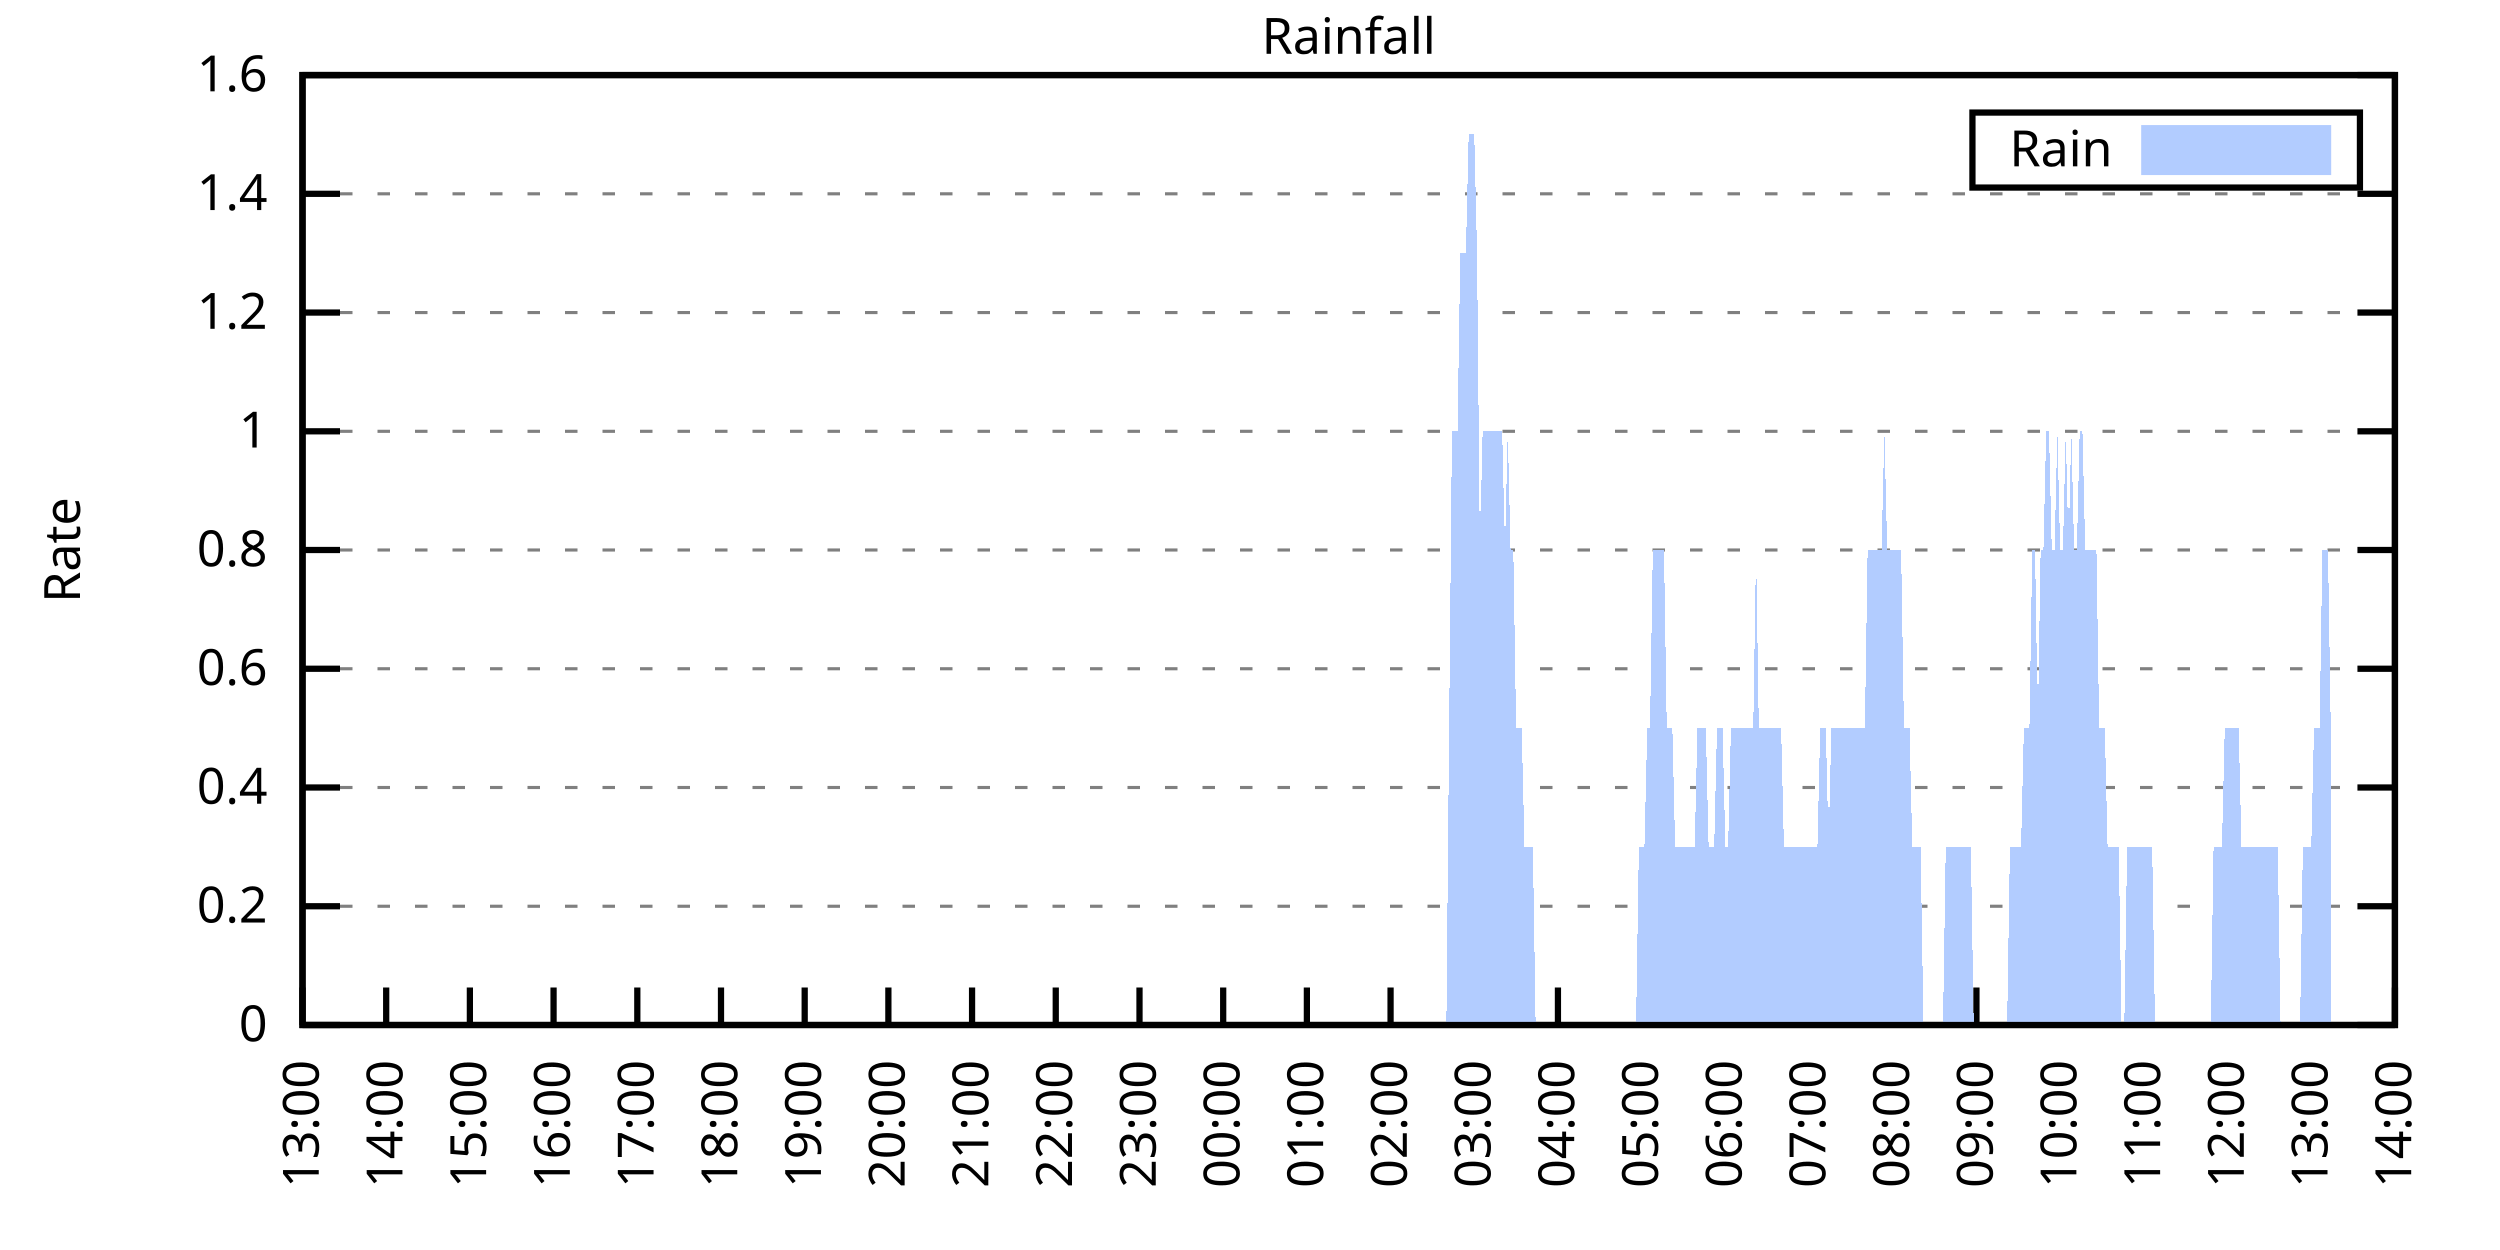
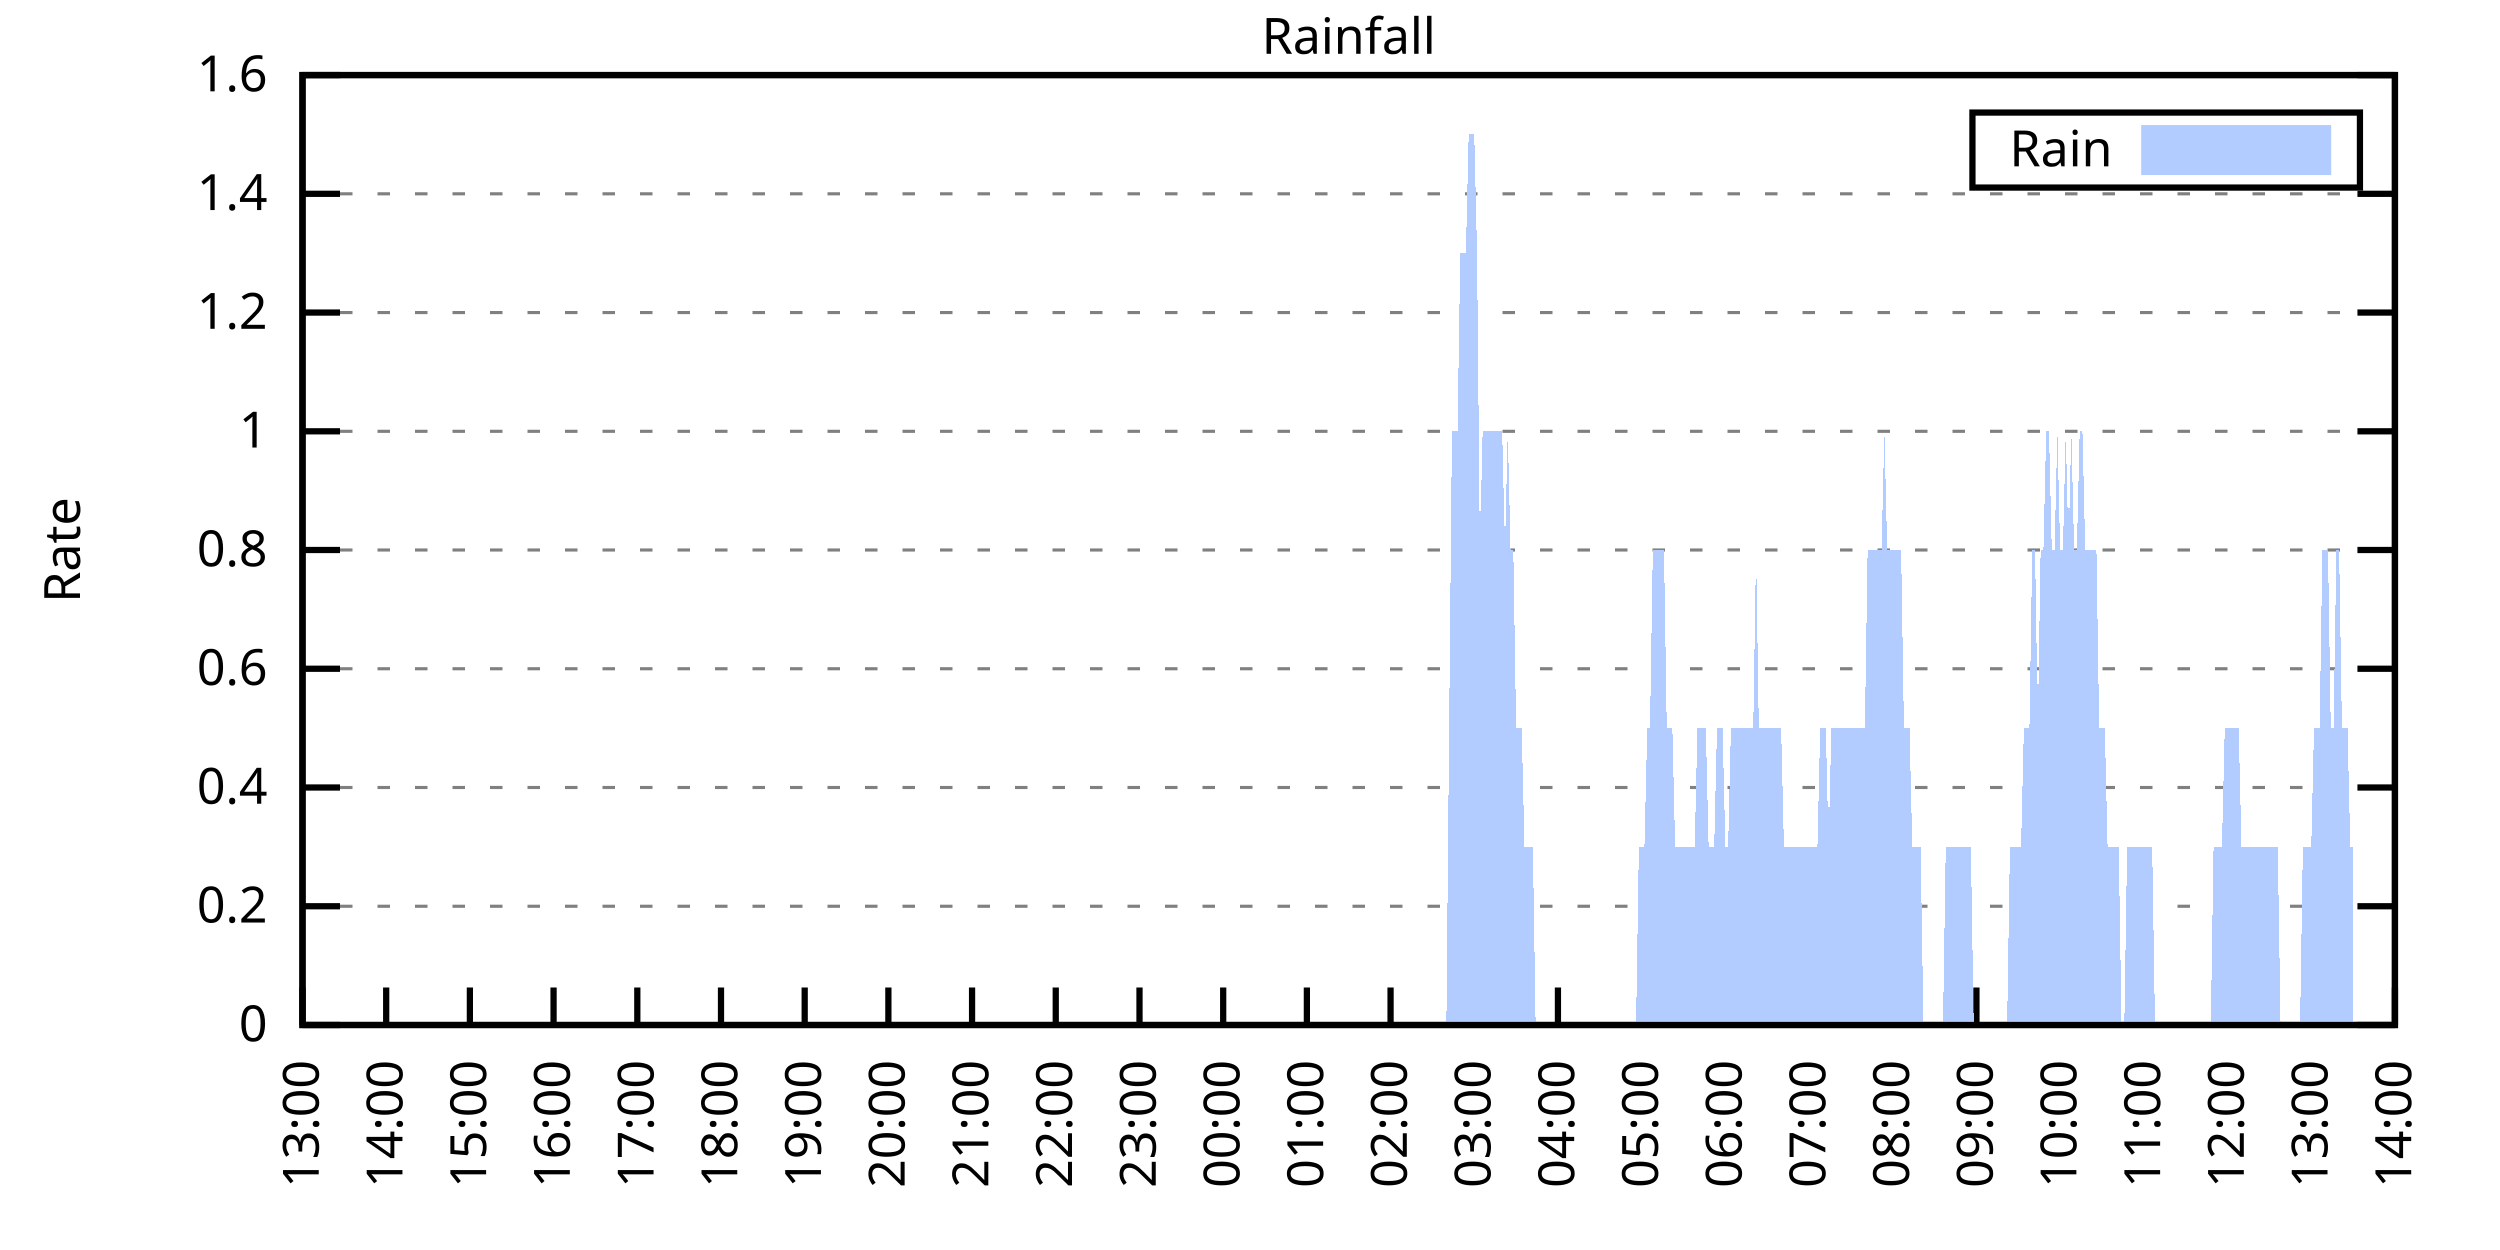
<svg xmlns="http://www.w3.org/2000/svg" xmlns:xlink="http://www.w3.org/1999/xlink" width="400" height="200" viewBox="0 0 400 200">
  <g id="gnuplot_canvas">
    <rect x="0" y="0" width="400" height="200" fill="none" />
    <defs>
      <circle id="gpDot" r="0.5" stroke-width="0.5" stroke="currentColor" />
      <path id="gpPt0" stroke-width="0.333" stroke="currentColor" d="M-1,0 h2 M0,-1 v2" />
      <path id="gpPt1" stroke-width="0.333" stroke="currentColor" d="M-1,-1 L1,1 M1,-1 L-1,1" />
      <path id="gpPt2" stroke-width="0.333" stroke="currentColor" d="M-1,0 L1,0 M0,-1 L0,1 M-1,-1 L1,1 M-1,1 L1,-1" />
      <rect id="gpPt3" stroke-width="0.333" stroke="currentColor" x="-1" y="-1" width="2" height="2" />
      <rect id="gpPt4" stroke-width="0.333" stroke="currentColor" fill="currentColor" x="-1" y="-1" width="2" height="2" />
      <circle id="gpPt5" stroke-width="0.333" stroke="currentColor" cx="0" cy="0" r="1" />
      <use xlink:href="#gpPt5" id="gpPt6" fill="currentColor" stroke="none" />
      <path id="gpPt7" stroke-width="0.333" stroke="currentColor" d="M0,-1.33 L-1.33,0.67 L1.33,0.67 z" />
      <use xlink:href="#gpPt7" id="gpPt8" fill="currentColor" stroke="none" />
      <use xlink:href="#gpPt7" id="gpPt9" stroke="currentColor" transform="rotate(180)" />
      <use xlink:href="#gpPt9" id="gpPt10" fill="currentColor" stroke="none" />
      <use xlink:href="#gpPt3" id="gpPt11" stroke="currentColor" transform="rotate(45)" />
      <use xlink:href="#gpPt11" id="gpPt12" fill="currentColor" stroke="none" />
      <path id="gpPt13" stroke-width="0.333" stroke="currentColor" d="M0,1.330 L1.265,0.411 L0.782,-1.067 L-0.782,-1.076 L-1.265,0.411 z" />
      <use xlink:href="#gpPt13" id="gpPt14" fill="currentColor" stroke="none" />
      <filter id="textbox" filterUnits="objectBoundingBox" x="0" y="0" height="1" width="1">
        <feFlood flood-color="white" flood-opacity="1" result="bgnd" />
        <feComposite in="SourceGraphic" in2="bgnd" operator="atop" />
      </filter>
      <filter id="greybox" filterUnits="objectBoundingBox" x="0" y="0" height="1" width="1">
        <feFlood flood-color="lightgrey" flood-opacity="1" result="grey" />
        <feComposite in="SourceGraphic" in2="grey" operator="atop" />
      </filter>
    </defs>
    <g fill="none" color="white" stroke="currentColor" stroke-width="1.00" stroke-linecap="butt" stroke-linejoin="miter">
</g>
    <g fill="none" color="black" stroke="currentColor" stroke-width="1.00" stroke-linecap="butt" stroke-linejoin="miter">
      <g stroke="none" shape-rendering="crispEdges">
        <polygon fill="rgb(255, 255, 255)" points="48.40,164.00 383.18,164.00 383.18,12.02 48.40,12.02 " />
      </g>
    </g>
    <g fill="none" color="black" stroke="currentColor" stroke-width="1.00" stroke-linecap="butt" stroke-linejoin="miter">
</g>
    <g fill="none" color="black" stroke="black" stroke-width="0.50" stroke-linecap="butt" stroke-linejoin="miter">
</g>
    <g fill="none" color="gray" stroke="currentColor" stroke-width="0.50" stroke-linecap="butt" stroke-linejoin="miter">
      <path stroke="gray" stroke-dasharray="2,4" class="gridline" d="M48.40,164.00 L383.19,164.00  " />
    </g>
    <g fill="none" color="gray" stroke="gray" stroke-width="1.00" stroke-linecap="butt" stroke-linejoin="miter">
</g>
    <g fill="none" color="black" stroke="currentColor" stroke-width="1.00" stroke-linecap="butt" stroke-linejoin="miter">
      <path stroke="black" d="M48.40,164.00 L54.40,164.00 M383.19,164.00 L377.19,164.00  " />
      <g transform="translate(42.80,166.60)" stroke="none" fill="black" font-family="Sans" font-size="8.00" text-anchor="end">
        <text>
          <tspan font-family="Sans"> 0</tspan>
        </text>
      </g>
    </g>
    <g fill="none" color="black" stroke="currentColor" stroke-width="1.00" stroke-linecap="butt" stroke-linejoin="miter">
</g>
    <g fill="none" color="black" stroke="black" stroke-width="0.50" stroke-linecap="butt" stroke-linejoin="miter">
</g>
    <g fill="none" color="gray" stroke="currentColor" stroke-width="0.50" stroke-linecap="butt" stroke-linejoin="miter">
      <path stroke="gray" stroke-dasharray="2,4" class="gridline" d="M48.40,145.00 L383.19,145.00  " />
    </g>
    <g fill="none" color="gray" stroke="gray" stroke-width="1.00" stroke-linecap="butt" stroke-linejoin="miter">
</g>
    <g fill="none" color="black" stroke="currentColor" stroke-width="1.00" stroke-linecap="butt" stroke-linejoin="miter">
      <path stroke="black" d="M48.40,145.00 L54.40,145.00 M383.19,145.00 L377.19,145.00  " />
      <g transform="translate(42.80,147.60)" stroke="none" fill="black" font-family="Sans" font-size="8.00" text-anchor="end">
        <text>
          <tspan font-family="Sans"> 0.2</tspan>
        </text>
      </g>
    </g>
    <g fill="none" color="black" stroke="currentColor" stroke-width="1.00" stroke-linecap="butt" stroke-linejoin="miter">
</g>
    <g fill="none" color="black" stroke="black" stroke-width="0.50" stroke-linecap="butt" stroke-linejoin="miter">
</g>
    <g fill="none" color="gray" stroke="currentColor" stroke-width="0.50" stroke-linecap="butt" stroke-linejoin="miter">
      <path stroke="gray" stroke-dasharray="2,4" class="gridline" d="M48.40,126.00 L383.19,126.00  " />
    </g>
    <g fill="none" color="gray" stroke="gray" stroke-width="1.00" stroke-linecap="butt" stroke-linejoin="miter">
</g>
    <g fill="none" color="black" stroke="currentColor" stroke-width="1.00" stroke-linecap="butt" stroke-linejoin="miter">
      <path stroke="black" d="M48.40,126.00 L54.40,126.00 M383.19,126.00 L377.19,126.00  " />
      <g transform="translate(42.80,128.60)" stroke="none" fill="black" font-family="Sans" font-size="8.00" text-anchor="end">
        <text>
          <tspan font-family="Sans"> 0.4</tspan>
        </text>
      </g>
    </g>
    <g fill="none" color="black" stroke="currentColor" stroke-width="1.00" stroke-linecap="butt" stroke-linejoin="miter">
</g>
    <g fill="none" color="black" stroke="black" stroke-width="0.50" stroke-linecap="butt" stroke-linejoin="miter">
</g>
    <g fill="none" color="gray" stroke="currentColor" stroke-width="0.50" stroke-linecap="butt" stroke-linejoin="miter">
      <path stroke="gray" stroke-dasharray="2,4" class="gridline" d="M48.40,107.00 L383.19,107.00  " />
    </g>
    <g fill="none" color="gray" stroke="gray" stroke-width="1.00" stroke-linecap="butt" stroke-linejoin="miter">
</g>
    <g fill="none" color="black" stroke="currentColor" stroke-width="1.00" stroke-linecap="butt" stroke-linejoin="miter">
      <path stroke="black" d="M48.40,107.00 L54.40,107.00 M383.19,107.00 L377.19,107.00  " />
      <g transform="translate(42.80,109.60)" stroke="none" fill="black" font-family="Sans" font-size="8.00" text-anchor="end">
        <text>
          <tspan font-family="Sans"> 0.6</tspan>
        </text>
      </g>
    </g>
    <g fill="none" color="black" stroke="currentColor" stroke-width="1.00" stroke-linecap="butt" stroke-linejoin="miter">
</g>
    <g fill="none" color="black" stroke="black" stroke-width="0.50" stroke-linecap="butt" stroke-linejoin="miter">
</g>
    <g fill="none" color="gray" stroke="currentColor" stroke-width="0.50" stroke-linecap="butt" stroke-linejoin="miter">
      <path stroke="gray" stroke-dasharray="2,4" class="gridline" d="M48.40,88.00 L383.19,88.00  " />
    </g>
    <g fill="none" color="gray" stroke="gray" stroke-width="1.00" stroke-linecap="butt" stroke-linejoin="miter">
</g>
    <g fill="none" color="black" stroke="currentColor" stroke-width="1.00" stroke-linecap="butt" stroke-linejoin="miter">
      <path stroke="black" d="M48.40,88.00 L54.40,88.00 M383.19,88.00 L377.19,88.00  " />
      <g transform="translate(42.80,90.60)" stroke="none" fill="black" font-family="Sans" font-size="8.00" text-anchor="end">
        <text>
          <tspan font-family="Sans"> 0.8</tspan>
        </text>
      </g>
    </g>
    <g fill="none" color="black" stroke="currentColor" stroke-width="1.00" stroke-linecap="butt" stroke-linejoin="miter">
</g>
    <g fill="none" color="black" stroke="black" stroke-width="0.50" stroke-linecap="butt" stroke-linejoin="miter">
</g>
    <g fill="none" color="gray" stroke="currentColor" stroke-width="0.50" stroke-linecap="butt" stroke-linejoin="miter">
      <path stroke="gray" stroke-dasharray="2,4" class="gridline" d="M48.40,69.01 L383.19,69.01  " />
    </g>
    <g fill="none" color="gray" stroke="gray" stroke-width="1.00" stroke-linecap="butt" stroke-linejoin="miter">
</g>
    <g fill="none" color="black" stroke="currentColor" stroke-width="1.00" stroke-linecap="butt" stroke-linejoin="miter">
      <path stroke="black" d="M48.40,69.01 L54.40,69.01 M383.19,69.01 L377.19,69.01  " />
      <g transform="translate(42.80,71.61)" stroke="none" fill="black" font-family="Sans" font-size="8.00" text-anchor="end">
        <text>
          <tspan font-family="Sans"> 1</tspan>
        </text>
      </g>
    </g>
    <g fill="none" color="black" stroke="currentColor" stroke-width="1.00" stroke-linecap="butt" stroke-linejoin="miter">
</g>
    <g fill="none" color="black" stroke="black" stroke-width="0.50" stroke-linecap="butt" stroke-linejoin="miter">
</g>
    <g fill="none" color="gray" stroke="currentColor" stroke-width="0.50" stroke-linecap="butt" stroke-linejoin="miter">
      <path stroke="gray" stroke-dasharray="2,4" class="gridline" d="M48.40,50.01 L383.19,50.01  " />
    </g>
    <g fill="none" color="gray" stroke="gray" stroke-width="1.00" stroke-linecap="butt" stroke-linejoin="miter">
</g>
    <g fill="none" color="black" stroke="currentColor" stroke-width="1.00" stroke-linecap="butt" stroke-linejoin="miter">
      <path stroke="black" d="M48.40,50.01 L54.40,50.01 M383.19,50.01 L377.19,50.01  " />
      <g transform="translate(42.80,52.61)" stroke="none" fill="black" font-family="Sans" font-size="8.00" text-anchor="end">
        <text>
          <tspan font-family="Sans"> 1.2</tspan>
        </text>
      </g>
    </g>
    <g fill="none" color="black" stroke="currentColor" stroke-width="1.00" stroke-linecap="butt" stroke-linejoin="miter">
</g>
    <g fill="none" color="black" stroke="black" stroke-width="0.50" stroke-linecap="butt" stroke-linejoin="miter">
</g>
    <g fill="none" color="gray" stroke="currentColor" stroke-width="0.50" stroke-linecap="butt" stroke-linejoin="miter">
      <path stroke="gray" stroke-dasharray="2,4" class="gridline" d="M48.40,31.01 L383.19,31.01  " />
    </g>
    <g fill="none" color="gray" stroke="gray" stroke-width="1.00" stroke-linecap="butt" stroke-linejoin="miter">
</g>
    <g fill="none" color="black" stroke="currentColor" stroke-width="1.00" stroke-linecap="butt" stroke-linejoin="miter">
      <path stroke="black" d="M48.40,31.01 L54.40,31.01 M383.19,31.01 L377.19,31.01  " />
      <g transform="translate(42.80,33.61)" stroke="none" fill="black" font-family="Sans" font-size="8.00" text-anchor="end">
        <text>
          <tspan font-family="Sans"> 1.4</tspan>
        </text>
      </g>
    </g>
    <g fill="none" color="black" stroke="currentColor" stroke-width="1.00" stroke-linecap="butt" stroke-linejoin="miter">
</g>
    <g fill="none" color="black" stroke="black" stroke-width="0.50" stroke-linecap="butt" stroke-linejoin="miter">
</g>
    <g fill="none" color="gray" stroke="currentColor" stroke-width="0.50" stroke-linecap="butt" stroke-linejoin="miter">
      <path stroke="gray" stroke-dasharray="2,4" class="gridline" d="M48.40,12.01 L383.19,12.01  " />
    </g>
    <g fill="none" color="gray" stroke="gray" stroke-width="1.00" stroke-linecap="butt" stroke-linejoin="miter">
</g>
    <g fill="none" color="black" stroke="currentColor" stroke-width="1.00" stroke-linecap="butt" stroke-linejoin="miter">
      <path stroke="black" d="M48.40,12.01 L54.40,12.01 M383.19,12.01 L377.19,12.01  " />
      <g transform="translate(42.80,14.61)" stroke="none" fill="black" font-family="Sans" font-size="8.00" text-anchor="end">
        <text>
          <tspan font-family="Sans"> 1.6</tspan>
        </text>
      </g>
    </g>
    <g fill="none" color="black" stroke="currentColor" stroke-width="1.00" stroke-linecap="butt" stroke-linejoin="miter">
      <path stroke="black" d="M48.40,164.00 L48.40,158.00  " />
      <g transform="translate(51.00,169.60) rotate(270.00)" stroke="none" fill="black" font-family="Sans" font-size="8.00" text-anchor="end">
        <text>
          <tspan font-family="Sans">13:00</tspan>
        </text>
      </g>
    </g>
    <g fill="none" color="black" stroke="currentColor" stroke-width="1.00" stroke-linecap="butt" stroke-linejoin="miter">
      <path stroke="black" d="M61.79,164.00 L61.79,158.00  " />
      <g transform="translate(64.39,169.60) rotate(270.00)" stroke="none" fill="black" font-family="Sans" font-size="8.00" text-anchor="end">
        <text>
          <tspan font-family="Sans">14:00</tspan>
        </text>
      </g>
    </g>
    <g fill="none" color="black" stroke="currentColor" stroke-width="1.00" stroke-linecap="butt" stroke-linejoin="miter">
      <path stroke="black" d="M75.18,164.00 L75.18,158.00  " />
      <g transform="translate(77.78,169.60) rotate(270.00)" stroke="none" fill="black" font-family="Sans" font-size="8.00" text-anchor="end">
        <text>
          <tspan font-family="Sans">15:00</tspan>
        </text>
      </g>
    </g>
    <g fill="none" color="black" stroke="currentColor" stroke-width="1.00" stroke-linecap="butt" stroke-linejoin="miter">
      <path stroke="black" d="M88.57,164.00 L88.57,158.00  " />
      <g transform="translate(91.17,169.60) rotate(270.00)" stroke="none" fill="black" font-family="Sans" font-size="8.00" text-anchor="end">
        <text>
          <tspan font-family="Sans">16:00</tspan>
        </text>
      </g>
    </g>
    <g fill="none" color="black" stroke="currentColor" stroke-width="1.00" stroke-linecap="butt" stroke-linejoin="miter">
      <path stroke="black" d="M101.97,164.00 L101.97,158.00  " />
      <g transform="translate(104.57,169.60) rotate(270.00)" stroke="none" fill="black" font-family="Sans" font-size="8.00" text-anchor="end">
        <text>
          <tspan font-family="Sans">17:00</tspan>
        </text>
      </g>
    </g>
    <g fill="none" color="black" stroke="currentColor" stroke-width="1.00" stroke-linecap="butt" stroke-linejoin="miter">
      <path stroke="black" d="M115.36,164.00 L115.36,158.00  " />
      <g transform="translate(117.96,169.60) rotate(270.00)" stroke="none" fill="black" font-family="Sans" font-size="8.00" text-anchor="end">
        <text>
          <tspan font-family="Sans">18:00</tspan>
        </text>
      </g>
    </g>
    <g fill="none" color="black" stroke="currentColor" stroke-width="1.00" stroke-linecap="butt" stroke-linejoin="miter">
      <path stroke="black" d="M128.75,164.00 L128.75,158.00  " />
      <g transform="translate(131.35,169.60) rotate(270.00)" stroke="none" fill="black" font-family="Sans" font-size="8.00" text-anchor="end">
        <text>
          <tspan font-family="Sans">19:00</tspan>
        </text>
      </g>
    </g>
    <g fill="none" color="black" stroke="currentColor" stroke-width="1.00" stroke-linecap="butt" stroke-linejoin="miter">
      <path stroke="black" d="M142.14,164.00 L142.14,158.00  " />
      <g transform="translate(144.74,169.60) rotate(270.00)" stroke="none" fill="black" font-family="Sans" font-size="8.00" text-anchor="end">
        <text>
          <tspan font-family="Sans">20:00</tspan>
        </text>
      </g>
    </g>
    <g fill="none" color="black" stroke="currentColor" stroke-width="1.00" stroke-linecap="butt" stroke-linejoin="miter">
      <path stroke="black" d="M155.53,164.00 L155.53,158.00  " />
      <g transform="translate(158.13,169.60) rotate(270.00)" stroke="none" fill="black" font-family="Sans" font-size="8.00" text-anchor="end">
        <text>
          <tspan font-family="Sans">21:00</tspan>
        </text>
      </g>
    </g>
    <g fill="none" color="black" stroke="currentColor" stroke-width="1.00" stroke-linecap="butt" stroke-linejoin="miter">
      <path stroke="black" d="M168.92,164.00 L168.92,158.00  " />
      <g transform="translate(171.52,169.60) rotate(270.00)" stroke="none" fill="black" font-family="Sans" font-size="8.00" text-anchor="end">
        <text>
          <tspan font-family="Sans">22:00</tspan>
        </text>
      </g>
    </g>
    <g fill="none" color="black" stroke="currentColor" stroke-width="1.00" stroke-linecap="butt" stroke-linejoin="miter">
      <path stroke="black" d="M182.32,164.00 L182.32,158.00  " />
      <g transform="translate(184.92,169.60) rotate(270.00)" stroke="none" fill="black" font-family="Sans" font-size="8.00" text-anchor="end">
        <text>
          <tspan font-family="Sans">23:00</tspan>
        </text>
      </g>
    </g>
    <g fill="none" color="black" stroke="currentColor" stroke-width="1.00" stroke-linecap="butt" stroke-linejoin="miter">
      <path stroke="black" d="M195.71,164.00 L195.71,158.00  " />
      <g transform="translate(198.31,169.60) rotate(270.00)" stroke="none" fill="black" font-family="Sans" font-size="8.00" text-anchor="end">
        <text>
          <tspan font-family="Sans">00:00</tspan>
        </text>
      </g>
    </g>
    <g fill="none" color="black" stroke="currentColor" stroke-width="1.00" stroke-linecap="butt" stroke-linejoin="miter">
      <path stroke="black" d="M209.10,164.00 L209.10,158.00  " />
      <g transform="translate(211.70,169.60) rotate(270.00)" stroke="none" fill="black" font-family="Sans" font-size="8.00" text-anchor="end">
        <text>
          <tspan font-family="Sans">01:00</tspan>
        </text>
      </g>
    </g>
    <g fill="none" color="black" stroke="currentColor" stroke-width="1.00" stroke-linecap="butt" stroke-linejoin="miter">
      <path stroke="black" d="M222.49,164.00 L222.49,158.00  " />
      <g transform="translate(225.09,169.60) rotate(270.00)" stroke="none" fill="black" font-family="Sans" font-size="8.00" text-anchor="end">
        <text>
          <tspan font-family="Sans">02:00</tspan>
        </text>
      </g>
    </g>
    <g fill="none" color="black" stroke="currentColor" stroke-width="1.00" stroke-linecap="butt" stroke-linejoin="miter">
      <path stroke="black" d="M235.88,164.00 L235.88,158.00  " />
      <g transform="translate(238.48,169.60) rotate(270.00)" stroke="none" fill="black" font-family="Sans" font-size="8.00" text-anchor="end">
        <text>
          <tspan font-family="Sans">03:00</tspan>
        </text>
      </g>
    </g>
    <g fill="none" color="black" stroke="currentColor" stroke-width="1.00" stroke-linecap="butt" stroke-linejoin="miter">
      <path stroke="black" d="M249.27,164.00 L249.27,158.00  " />
      <g transform="translate(251.87,169.60) rotate(270.00)" stroke="none" fill="black" font-family="Sans" font-size="8.00" text-anchor="end">
        <text>
          <tspan font-family="Sans">04:00</tspan>
        </text>
      </g>
    </g>
    <g fill="none" color="black" stroke="currentColor" stroke-width="1.00" stroke-linecap="butt" stroke-linejoin="miter">
      <path stroke="black" d="M262.67,164.00 L262.67,158.00  " />
      <g transform="translate(265.27,169.60) rotate(270.00)" stroke="none" fill="black" font-family="Sans" font-size="8.00" text-anchor="end">
        <text>
          <tspan font-family="Sans">05:00</tspan>
        </text>
      </g>
    </g>
    <g fill="none" color="black" stroke="currentColor" stroke-width="1.00" stroke-linecap="butt" stroke-linejoin="miter">
      <path stroke="black" d="M276.06,164.00 L276.06,158.00  " />
      <g transform="translate(278.66,169.60) rotate(270.00)" stroke="none" fill="black" font-family="Sans" font-size="8.00" text-anchor="end">
        <text>
          <tspan font-family="Sans">06:00</tspan>
        </text>
      </g>
    </g>
    <g fill="none" color="black" stroke="currentColor" stroke-width="1.00" stroke-linecap="butt" stroke-linejoin="miter">
      <path stroke="black" d="M289.45,164.00 L289.45,158.00  " />
      <g transform="translate(292.05,169.60) rotate(270.00)" stroke="none" fill="black" font-family="Sans" font-size="8.00" text-anchor="end">
        <text>
          <tspan font-family="Sans">07:00</tspan>
        </text>
      </g>
    </g>
    <g fill="none" color="black" stroke="currentColor" stroke-width="1.00" stroke-linecap="butt" stroke-linejoin="miter">
      <path stroke="black" d="M302.84,164.00 L302.84,158.00  " />
      <g transform="translate(305.44,169.60) rotate(270.00)" stroke="none" fill="black" font-family="Sans" font-size="8.00" text-anchor="end">
        <text>
          <tspan font-family="Sans">08:00</tspan>
        </text>
      </g>
    </g>
    <g fill="none" color="black" stroke="currentColor" stroke-width="1.00" stroke-linecap="butt" stroke-linejoin="miter">
      <path stroke="black" d="M316.23,164.00 L316.23,158.00  " />
      <g transform="translate(318.83,169.60) rotate(270.00)" stroke="none" fill="black" font-family="Sans" font-size="8.00" text-anchor="end">
        <text>
          <tspan font-family="Sans">09:00</tspan>
        </text>
      </g>
    </g>
    <g fill="none" color="black" stroke="currentColor" stroke-width="1.00" stroke-linecap="butt" stroke-linejoin="miter">
      <path stroke="black" d="M329.62,164.00 L329.62,158.00  " />
      <g transform="translate(332.22,169.60) rotate(270.00)" stroke="none" fill="black" font-family="Sans" font-size="8.00" text-anchor="end">
        <text>
          <tspan font-family="Sans">10:00</tspan>
        </text>
      </g>
    </g>
    <g fill="none" color="black" stroke="currentColor" stroke-width="1.00" stroke-linecap="butt" stroke-linejoin="miter">
      <path stroke="black" d="M343.02,164.00 L343.02,158.00  " />
      <g transform="translate(345.62,169.60) rotate(270.00)" stroke="none" fill="black" font-family="Sans" font-size="8.00" text-anchor="end">
        <text>
          <tspan font-family="Sans">11:00</tspan>
        </text>
      </g>
    </g>
    <g fill="none" color="black" stroke="currentColor" stroke-width="1.00" stroke-linecap="butt" stroke-linejoin="miter">
      <path stroke="black" d="M356.41,164.00 L356.41,158.00  " />
      <g transform="translate(359.01,169.60) rotate(270.00)" stroke="none" fill="black" font-family="Sans" font-size="8.00" text-anchor="end">
        <text>
          <tspan font-family="Sans">12:00</tspan>
        </text>
      </g>
    </g>
    <g fill="none" color="black" stroke="currentColor" stroke-width="1.00" stroke-linecap="butt" stroke-linejoin="miter">
      <path stroke="black" d="M369.80,164.00 L369.80,158.00  " />
      <g transform="translate(372.40,169.60) rotate(270.00)" stroke="none" fill="black" font-family="Sans" font-size="8.00" text-anchor="end">
        <text>
          <tspan font-family="Sans">13:00</tspan>
        </text>
      </g>
    </g>
    <g fill="none" color="black" stroke="currentColor" stroke-width="1.00" stroke-linecap="butt" stroke-linejoin="miter">
      <path stroke="black" d="M383.19,164.00 L383.19,158.00  " />
      <g transform="translate(385.79,169.60) rotate(270.00)" stroke="none" fill="black" font-family="Sans" font-size="8.00" text-anchor="end">
        <text>
          <tspan font-family="Sans">14:00</tspan>
        </text>
      </g>
    </g>
    <g fill="none" color="black" stroke="currentColor" stroke-width="1.00" stroke-linecap="butt" stroke-linejoin="miter">
</g>
    <g fill="none" color="black" stroke="currentColor" stroke-width="1.00" stroke-linecap="butt" stroke-linejoin="miter">
      <path stroke="black" d="M48.40,12.01 L48.40,164.00 L383.19,164.00 L383.19,12.01 L48.40,12.01 Z  " />
    </g>
    <g fill="none" color="black" stroke="currentColor" stroke-width="1.00" stroke-linecap="butt" stroke-linejoin="miter">
</g>
    <g fill="none" color="black" stroke="currentColor" stroke-width="1.00" stroke-linecap="butt" stroke-linejoin="miter">
      <path stroke="black" d="M315.59,30.01 L315.59,18.01 L377.59,18.01 L377.59,30.01 L315.59,30.01 Z  " />
    </g>
    <g id="Rainfall_plot_1">
      <g fill="none" color="white" stroke="black" stroke-width="2.00" stroke-linecap="butt" stroke-linejoin="miter">
</g>
      <g fill="none" color="black" stroke="currentColor" stroke-width="2.00" stroke-linecap="butt" stroke-linejoin="miter">
        <g transform="translate(337.99,26.61)" stroke="none" fill="black" font-family="Sans" font-size="8.00" text-anchor="end">
          <text>
            <tspan font-family="Sans">Rain</tspan>
          </text>
        </g>
      </g>
      <g fill="none" color="black" stroke="currentColor" stroke-width="2.00" stroke-linecap="butt" stroke-linejoin="miter">
        <g stroke="none" shape-rendering="crispEdges">
          <polygon fill="rgb(178, 204, 255)" points="343.59,27.01 371.99,27.01 371.99,21.01 343.59,21.01 " />
        </g>
        <path stroke="rgb(178, 204, 255)" d="M343.59,27.01 L371.99,27.01 L371.99,21.01 L343.59,21.01 L343.59,27.01 Z  " />
      </g>
      <g fill="none" color="black" stroke="currentColor" stroke-width="2.00" stroke-linecap="butt" stroke-linejoin="miter">
        <g stroke="none" shape-rendering="crispEdges">
-           <polygon fill="rgb(178, 204, 255)" points="51.97,164.00 52.42,164.00 52.86,164.00 53.31,164.00 53.76,164.00 54.20,164.00 54.65,164.00 55.10,164.00 55.54,164.00 55.99,164.00 56.43,164.00 56.88,164.00 57.33,164.00 57.77,164.00 58.22,164.00 58.67,164.00 59.11,164.00 59.56,164.00 60.01,164.00 60.45,164.00 60.90,164.00 61.35,164.00 61.79,164.00 62.24,164.00 62.68,164.00 63.13,164.00 63.58,164.00 64.02,164.00 64.47,164.00 64.92,164.00 65.36,164.00 65.81,164.00 66.26,164.00 66.70,164.00 67.15,164.00 67.59,164.00 68.04,164.00 68.49,164.00 68.93,164.00 69.38,164.00 69.83,164.00 70.27,164.00 70.72,164.00 71.17,164.00 71.61,164.00 72.06,164.00 72.50,164.00 72.95,164.00 73.40,164.00 73.84,164.00 74.29,164.00 74.74,164.00 75.18,164.00 75.63,164.00 76.08,164.00 76.52,164.00 76.97,164.00 77.42,164.00 77.86,164.00 78.31,164.00 78.75,164.00 79.20,164.00 79.65,164.00 80.09,164.00 80.54,164.00 80.99,164.00 81.43,164.00 81.88,164.00 82.33,164.00 82.77,164.00 83.22,164.00 83.66,164.00 84.11,164.00 84.56,164.00 85.00,164.00 85.45,164.00 85.90,164.00 86.34,164.00 86.79,164.00 87.24,164.00 87.68,164.00 88.13,164.00 88.57,164.00 89.02,164.00 89.47,164.00 89.91,164.00 90.36,164.00 90.81,164.00 91.25,164.00 91.70,164.00 92.15,164.00 92.59,164.00 93.04,164.00 93.49,164.00 93.93,164.00 94.38,164.00 94.82,164.00 95.27,164.00 95.72,164.00 96.16,164.00 96.61,164.00 97.06,164.00 97.50,164.00 97.95,164.00 98.40,164.00 98.84,164.00 99.29,164.00 99.73,164.00 100.18,164.00 100.63,164.00 101.07,164.00 101.52,164.00 101.97,164.00 102.41,164.00 102.86,164.00 103.31,164.00 103.75,164.00 104.20,164.00 104.64,164.00 105.09,164.00 105.54,164.00 105.98,164.00 106.43,164.00 106.88,164.00 107.32,164.00 107.77,164.00 108.22,164.00 108.66,164.00 109.11,164.00 109.55,164.00 110.00,164.00 110.45,164.00 110.89,164.00 111.34,164.00 111.79,164.00 112.23,164.00 112.68,164.00 113.13,164.00 113.57,164.00 114.02,164.00 114.47,164.00 114.91,164.00 115.36,164.00 115.80,164.00 116.25,164.00 116.70,164.00 117.14,164.00 117.59,164.00 118.04,164.00 118.48,164.00 118.93,164.00 119.38,164.00 119.82,164.00 120.27,164.00 120.71,164.00 121.16,164.00 121.61,164.00 122.05,164.00 122.50,164.00 122.95,164.00 123.39,164.00 123.84,164.00 124.29,164.00 124.73,164.00 125.18,164.00 125.62,164.00 126.07,164.00 126.52,164.00 126.96,164.00 127.41,164.00 127.86,164.00 128.30,164.00 128.75,164.00 129.20,164.00 129.64,164.00 130.09,164.00 130.54,164.00 130.98,164.00 131.43,164.00 131.87,164.00 132.32,164.00 132.77,164.00 133.21,164.00 133.66,164.00 134.11,164.00 134.55,164.00 135.00,164.00 135.45,164.00 135.89,164.00 136.34,164.00 136.78,164.00 137.23,164.00 137.68,164.00 138.12,164.00 138.57,164.00 139.02,164.00 139.46,164.00 139.91,164.00 140.36,164.00 140.80,164.00 141.25,164.00 141.69,164.00 142.14,164.00 142.59,164.00 143.03,164.00 143.48,164.00 143.93,164.00 144.37,164.00 144.82,164.00 145.27,164.00 145.71,164.00 146.16,164.00 146.61,164.00 147.05,164.00 147.50,164.00 147.94,164.00 148.39,164.00 148.84,164.00 149.28,164.00 149.73,164.00 150.18,164.00 150.62,164.00 151.07,164.00 151.52,164.00 151.96,164.00 152.41,164.00 152.85,164.00 153.30,164.00 153.75,164.00 154.19,164.00 154.64,164.00 155.09,164.00 155.53,164.00 155.98,164.00 156.43,164.00 156.87,164.00 157.32,164.00 157.76,164.00 158.21,164.00 158.66,164.00 159.10,164.00 159.55,164.00 160.00,164.00 160.44,164.00 160.89,164.00 161.34,164.00 161.78,164.00 162.23,164.00 162.67,164.00 163.12,164.00 163.57,164.00 164.01,164.00 164.46,164.00 164.91,164.00 165.35,164.00 165.80,164.00 166.25,164.00 166.69,164.00 167.14,164.00 167.59,164.00 168.03,164.00 168.48,164.00 168.92,164.00 169.37,164.00 169.82,164.00 170.26,164.00 170.71,164.00 171.16,164.00 171.60,164.00 172.05,164.00 172.50,164.00 172.94,164.00 173.39,164.00 173.83,164.00 174.28,164.00 174.73,164.00 175.17,164.00 175.62,164.00 176.07,164.00 176.51,164.00 176.96,164.00 177.41,164.00 177.85,164.00 178.30,164.00 178.74,164.00 179.19,164.00 179.64,164.00 180.08,164.00 180.53,164.00 180.98,164.00 181.42,164.00 181.87,164.00 182.32,164.00 182.76,164.00 183.21,164.00 183.66,164.00 184.10,164.00 184.55,164.00 184.99,164.00 185.44,164.00 185.89,164.00 186.33,164.00 186.78,164.00 187.23,164.00 187.67,164.00 188.12,164.00 188.57,164.00 189.01,164.00 189.46,164.00 189.90,164.00 190.35,164.00 190.80,164.00 191.24,164.00 191.69,164.00 192.14,164.00 192.58,164.00 193.03,164.00 193.48,164.00 193.92,164.00 194.37,164.00 194.81,164.00 195.26,164.00 195.71,164.00 196.15,164.00 196.60,164.00 197.05,164.00 197.49,164.00 197.94,164.00 198.39,164.00 198.83,164.00 199.28,164.00 199.73,164.00 200.17,164.00 200.62,164.00 201.06,164.00 201.51,164.00 201.96,164.00 202.40,164.00 202.85,164.00 203.30,164.00 203.74,164.00 204.19,164.00 204.64,164.00 205.08,164.00 205.53,164.00 205.97,164.00 206.42,164.00 206.87,164.00 207.31,164.00 207.76,164.00 208.21,164.00 208.65,164.00 209.10,164.00 209.55,164.00 209.99,164.00 210.44,164.00 210.88,164.00 211.33,164.00 211.78,164.00 212.22,164.00 212.67,164.00 213.12,164.00 213.56,164.00 214.01,164.00 214.46,164.00 214.90,164.00 215.35,164.00 215.80,164.00 216.24,164.00 216.69,164.00 217.13,164.00 217.58,164.00 218.03,164.00 218.47,164.00 218.92,164.00 219.37,164.00 219.81,164.00 220.26,164.00 220.71,164.00 221.15,164.00 221.60,164.00 222.04,164.00 222.49,164.00 222.94,164.00 223.38,164.00 223.83,164.00 224.28,164.00 224.72,164.00 225.17,164.00 225.62,164.00 226.06,164.00 226.51,164.00 226.95,164.00 227.40,164.00 227.85,164.00 228.29,164.00 228.74,164.00 229.19,164.00 229.63,164.00 230.08,164.00 230.53,164.00 230.97,164.00 231.42,164.00 231.86,116.50 232.31,69.01 232.76,69.01 233.20,69.01 233.65,40.51 234.10,40.51 234.54,40.51 234.99,21.51 235.44,21.51 235.88,21.51 236.33,40.51 236.78,88.00 237.22,69.01 237.67,69.01 238.11,69.01 238.56,69.01 239.01,69.01 239.45,69.01 239.90,69.01 240.35,69.01 240.79,88.00 241.24,69.01 241.69,88.00 242.13,88.00 242.58,116.50 243.02,116.50 243.47,116.50 243.92,135.50 244.36,135.50 244.81,135.50 245.26,135.50 245.70,164.00 246.15,164.00 246.60,164.00 247.04,164.00 247.49,164.00 247.93,164.00 248.38,164.00 248.83,164.00 249.27,164.00 249.72,164.00 250.17,164.00 250.61,164.00 251.06,164.00 251.51,164.00 251.95,164.00 252.40,164.00 252.85,164.00 253.29,164.00 253.74,164.00 254.18,164.00 254.63,164.00 255.08,164.00 255.52,164.00 255.97,164.00 256.42,164.00 256.86,164.00 257.31,164.00 257.76,164.00 258.20,164.00 258.65,164.00 259.09,164.00 259.54,164.00 259.99,164.00 260.43,164.00 260.88,164.00 261.33,164.00 261.77,164.00 262.22,135.50 262.67,135.50 263.11,135.50 263.56,116.50 264.00,116.50 264.45,88.00 264.90,88.00 265.34,88.00 265.79,88.00 266.24,88.00 266.68,116.50 267.13,116.50 267.58,116.50 268.02,135.50 268.47,135.50 268.92,135.50 269.36,135.50 269.81,135.50 270.25,135.50 270.70,135.50 271.15,135.50 271.59,116.50 272.04,116.50 272.49,116.50 272.93,116.50 273.38,135.50 273.83,135.50 274.27,135.50 274.72,116.50 275.16,116.50 275.61,116.50 276.06,135.50 276.50,135.50 276.95,116.50 277.40,116.50 277.84,116.50 278.29,116.50 278.74,116.50 279.18,116.50 279.63,116.50 280.07,116.50 280.52,116.50 280.97,88.00 281.41,116.50 281.86,116.50 282.31,116.50 282.75,116.50 283.20,116.50 283.65,116.50 284.09,116.50 284.54,116.50 284.98,116.50 285.43,135.50 285.88,135.50 286.32,135.50 286.77,135.50 287.22,135.50 287.66,135.50 288.11,135.50 288.56,135.50 289.00,135.50 289.45,135.50 289.90,135.50 290.34,135.50 290.79,135.50 291.23,116.50 291.68,116.50 292.13,116.50 292.57,135.50 293.02,116.50 293.47,116.50 293.91,116.50 294.36,116.50 294.81,116.50 295.25,116.50 295.70,116.50 296.14,116.50 296.59,116.50 297.04,116.50 297.48,116.50 297.93,116.50 298.38,116.50 298.82,88.00 299.27,88.00 299.72,88.00 300.16,88.00 300.61,88.00 301.05,88.00 301.50,69.01 301.95,88.00 302.39,88.00 302.84,88.00 303.29,88.00 303.73,88.00 304.18,88.00 304.63,116.50 305.07,116.50 305.52,116.50 305.97,135.50 306.41,135.50 306.86,135.50 307.30,135.50 307.75,164.00 308.20,164.00 308.64,164.00 309.09,164.00 309.54,164.00 309.98,164.00 310.43,164.00 310.88,164.00 311.32,135.50 311.77,135.50 312.21,135.50 312.66,135.50 313.11,135.50 313.55,135.50 314.00,135.50 314.45,135.50 314.89,135.50 315.34,135.50 315.79,164.00 316.23,164.00 316.68,164.00 317.12,164.00 317.57,164.00 318.02,164.00 318.46,164.00 318.91,164.00 319.36,164.00 319.80,164.00 320.25,164.00 320.70,164.00 321.14,164.00 321.59,135.50 322.04,135.50 322.48,135.50 322.93,135.50 323.37,135.50 323.82,116.50 324.27,116.50 324.71,116.50 325.16,88.00 325.61,88.00 326.05,116.50 326.50,88.00 326.95,88.00 327.39,69.01 327.84,69.01 328.28,88.00 328.73,88.00 329.18,69.01 329.62,88.00 330.07,88.00 330.52,69.01 330.96,88.00 331.41,69.01 331.86,88.00 332.30,88.00 332.75,69.01 333.19,69.01 333.64,88.00 334.09,88.00 334.53,88.00 334.98,88.00 335.43,88.00 335.87,116.50 336.32,116.50 336.77,116.50 337.21,135.50 337.66,135.50 338.10,135.50 338.55,135.50 339.00,135.50 339.44,164.00 339.89,164.00 340.34,135.50 340.78,135.50 341.23,135.50 341.68,135.50 342.12,135.50 342.57,135.50 343.02,135.50 343.46,135.50 343.91,135.50 344.35,135.50 344.80,164.00 345.25,164.00 345.69,164.00 346.14,164.00 346.59,164.00 347.03,164.00 347.48,164.00 347.93,164.00 348.37,164.00 348.82,164.00 349.26,164.00 349.71,164.00 350.16,164.00 350.60,164.00 351.05,164.00 351.50,164.00 351.94,164.00 352.39,164.00 352.84,164.00 353.28,164.00 353.73,164.00 354.17,135.50 354.62,135.50 355.07,135.50 355.51,135.50 355.96,116.50 356.41,116.50 356.85,116.50 357.30,116.50 357.75,116.50 358.19,116.50 358.64,135.50 359.09,135.50 359.53,135.50 359.98,135.50 360.42,135.50 360.87,135.50 361.32,135.50 361.76,135.50 362.21,135.50 362.66,135.50 363.10,135.50 363.55,135.50 364.00,135.50 364.44,135.50 364.89,164.00 365.33,164.00 365.78,164.00 366.23,164.00 366.67,164.00 367.12,164.00 367.57,164.00 368.01,164.00 368.46,135.50 368.91,135.50 369.35,135.50 369.80,135.50 370.24,116.50 370.69,116.50 371.14,116.50 371.58,88.00 372.03,88.00 372.48,88.00 372.92,116.50 372.92,164.00 51.97,164.00 " />
+           <polygon fill="rgb(178, 204, 255)" points="55.54,164.00 55.99,164.00 56.43,164.00 56.88,164.00 57.33,164.00 57.77,164.00 58.22,164.00 58.67,164.00 59.11,164.00 59.56,164.00 60.01,164.00 60.45,164.00 60.90,164.00 61.35,164.00 61.79,164.00 62.24,164.00 62.68,164.00 63.13,164.00 63.58,164.00 64.02,164.00 64.47,164.00 64.92,164.00 65.36,164.00 65.81,164.00 66.26,164.00 66.70,164.00 67.15,164.00 67.59,164.00 68.04,164.00 68.49,164.00 68.93,164.00 69.38,164.00 69.83,164.00 70.27,164.00 70.72,164.00 71.17,164.00 71.61,164.00 72.06,164.00 72.50,164.00 72.95,164.00 73.40,164.00 73.84,164.00 74.29,164.00 74.74,164.00 75.18,164.00 75.63,164.00 76.08,164.00 76.52,164.00 76.97,164.00 77.42,164.00 77.86,164.00 78.31,164.00 78.75,164.00 79.20,164.00 79.65,164.00 80.09,164.00 80.54,164.00 80.99,164.00 81.43,164.00 81.88,164.00 82.33,164.00 82.77,164.00 83.22,164.00 83.66,164.00 84.11,164.00 84.56,164.00 85.00,164.00 85.45,164.00 85.90,164.00 86.34,164.00 86.79,164.00 87.24,164.00 87.68,164.00 88.13,164.00 88.57,164.00 89.02,164.00 89.47,164.00 89.91,164.00 90.36,164.00 90.81,164.00 91.25,164.00 91.70,164.00 92.15,164.00 92.59,164.00 93.04,164.00 93.49,164.00 93.93,164.00 94.38,164.00 94.82,164.00 95.27,164.00 95.72,164.00 96.16,164.00 96.61,164.00 97.06,164.00 97.50,164.00 97.95,164.00 98.40,164.00 98.84,164.00 99.29,164.00 99.73,164.00 100.18,164.00 100.63,164.00 101.07,164.00 101.52,164.00 101.97,164.00 102.41,164.00 102.86,164.00 103.31,164.00 103.75,164.00 104.20,164.00 104.64,164.00 105.09,164.00 105.54,164.00 105.98,164.00 106.43,164.00 106.88,164.00 107.32,164.00 107.77,164.00 108.22,164.00 108.66,164.00 109.11,164.00 109.55,164.00 110.00,164.00 110.45,164.00 110.89,164.00 111.34,164.00 111.79,164.00 112.23,164.00 112.68,164.00 113.13,164.00 113.57,164.00 114.02,164.00 114.47,164.00 114.91,164.00 115.36,164.00 115.80,164.00 116.25,164.00 116.70,164.00 117.14,164.00 117.59,164.00 118.04,164.00 118.48,164.00 118.93,164.00 119.38,164.00 119.82,164.00 120.27,164.00 120.71,164.00 121.16,164.00 121.61,164.00 122.05,164.00 122.50,164.00 122.95,164.00 123.39,164.00 123.84,164.00 124.29,164.00 124.73,164.00 125.18,164.00 125.62,164.00 126.07,164.00 126.52,164.00 126.96,164.00 127.41,164.00 127.86,164.00 128.30,164.00 128.75,164.00 129.20,164.00 129.64,164.00 130.09,164.00 130.54,164.00 130.98,164.00 131.43,164.00 131.87,164.00 132.32,164.00 132.77,164.00 133.21,164.00 133.66,164.00 134.11,164.00 134.55,164.00 135.00,164.00 135.45,164.00 135.89,164.00 136.34,164.00 136.78,164.00 137.23,164.00 137.68,164.00 138.12,164.00 138.57,164.00 139.02,164.00 139.46,164.00 139.91,164.00 140.36,164.00 140.80,164.00 141.25,164.00 141.69,164.00 142.14,164.00 142.59,164.00 143.03,164.00 143.48,164.00 143.93,164.00 144.37,164.00 144.82,164.00 145.27,164.00 145.71,164.00 146.16,164.00 146.61,164.00 147.05,164.00 147.50,164.00 147.94,164.00 148.39,164.00 148.84,164.00 149.28,164.00 149.73,164.00 150.18,164.00 150.62,164.00 151.07,164.00 151.52,164.00 151.96,164.00 152.41,164.00 152.85,164.00 153.30,164.00 153.75,164.00 154.19,164.00 154.64,164.00 155.09,164.00 155.53,164.00 155.98,164.00 156.43,164.00 156.87,164.00 157.32,164.00 157.76,164.00 158.21,164.00 158.66,164.00 159.10,164.00 159.55,164.00 160.00,164.00 160.44,164.00 160.89,164.00 161.34,164.00 161.78,164.00 162.23,164.00 162.67,164.00 163.12,164.00 163.57,164.00 164.01,164.00 164.46,164.00 164.91,164.00 165.35,164.00 165.80,164.00 166.25,164.00 166.69,164.00 167.14,164.00 167.59,164.00 168.03,164.00 168.48,164.00 168.92,164.00 169.37,164.00 169.82,164.00 170.26,164.00 170.71,164.00 171.16,164.00 171.60,164.00 172.05,164.00 172.50,164.00 172.94,164.00 173.39,164.00 173.83,164.00 174.28,164.00 174.73,164.00 175.17,164.00 175.62,164.00 176.07,164.00 176.51,164.00 176.96,164.00 177.41,164.00 177.85,164.00 178.30,164.00 178.74,164.00 179.19,164.00 179.64,164.00 180.08,164.00 180.53,164.00 180.98,164.00 181.42,164.00 181.87,164.00 182.32,164.00 182.76,164.00 183.21,164.00 183.66,164.00 184.10,164.00 184.55,164.00 184.99,164.00 185.44,164.00 185.89,164.00 186.33,164.00 186.78,164.00 187.23,164.00 187.67,164.00 188.12,164.00 188.57,164.00 189.01,164.00 189.46,164.00 189.90,164.00 190.35,164.00 190.80,164.00 191.24,164.00 191.69,164.00 192.14,164.00 192.58,164.00 193.03,164.00 193.48,164.00 193.92,164.00 194.37,164.00 194.81,164.00 195.26,164.00 195.71,164.00 196.15,164.00 196.60,164.00 197.05,164.00 197.49,164.00 197.94,164.00 198.39,164.00 198.83,164.00 199.28,164.00 199.73,164.00 200.17,164.00 200.62,164.00 201.06,164.00 201.51,164.00 201.96,164.00 202.40,164.00 202.85,164.00 203.30,164.00 203.74,164.00 204.19,164.00 204.64,164.00 205.08,164.00 205.53,164.00 205.97,164.00 206.42,164.00 206.87,164.00 207.31,164.00 207.76,164.00 208.21,164.00 208.65,164.00 209.10,164.00 209.55,164.00 209.99,164.00 210.44,164.00 210.88,164.00 211.33,164.00 211.78,164.00 212.22,164.00 212.67,164.00 213.12,164.00 213.56,164.00 214.01,164.00 214.46,164.00 214.90,164.00 215.35,164.00 215.80,164.00 216.24,164.00 216.69,164.00 217.13,164.00 217.58,164.00 218.03,164.00 218.47,164.00 218.92,164.00 219.37,164.00 219.81,164.00 220.26,164.00 220.71,164.00 221.15,164.00 221.60,164.00 222.04,164.00 222.49,164.00 222.94,164.00 223.38,164.00 223.83,164.00 224.28,164.00 224.72,164.00 225.17,164.00 225.62,164.00 226.06,164.00 226.51,164.00 226.95,164.00 227.40,164.00 227.85,164.00 228.29,164.00 228.74,164.00 229.19,164.00 229.63,164.00 230.08,164.00 230.53,164.00 230.97,164.00 231.42,164.00 231.86,116.50 232.31,69.01 232.76,69.01 233.20,69.01 233.65,40.51 234.10,40.51 234.54,40.51 234.99,21.51 235.44,21.51 235.88,21.51 236.33,40.51 236.78,88.00 237.22,69.01 237.67,69.01 238.11,69.01 238.56,69.01 239.01,69.01 239.45,69.01 239.90,69.01 240.35,69.01 240.79,88.00 241.24,69.01 241.69,88.00 242.13,88.00 242.58,116.50 243.02,116.50 243.47,116.50 243.92,135.50 244.36,135.50 244.81,135.50 245.26,135.50 245.70,164.00 246.15,164.00 246.60,164.00 247.04,164.00 247.49,164.00 247.93,164.00 248.38,164.00 248.83,164.00 249.27,164.00 249.72,164.00 250.17,164.00 250.61,164.00 251.06,164.00 251.51,164.00 251.95,164.00 252.40,164.00 252.85,164.00 253.29,164.00 253.74,164.00 254.18,164.00 254.63,164.00 255.08,164.00 255.52,164.00 255.97,164.00 256.42,164.00 256.86,164.00 257.31,164.00 257.76,164.00 258.20,164.00 258.65,164.00 259.09,164.00 259.54,164.00 259.99,164.00 260.43,164.00 260.88,164.00 261.33,164.00 261.77,164.00 262.22,135.50 262.67,135.50 263.11,135.50 263.56,116.50 264.00,116.50 264.45,88.00 264.90,88.00 265.34,88.00 265.79,88.00 266.24,88.00 266.68,116.50 267.13,116.50 267.58,116.50 268.02,135.50 268.47,135.50 268.92,135.50 269.36,135.50 269.81,135.50 270.25,135.50 270.70,135.50 271.15,135.50 271.59,116.50 272.04,116.50 272.49,116.50 272.93,116.50 273.38,135.50 273.83,135.50 274.27,135.50 274.72,116.50 275.16,116.50 275.61,116.50 276.06,135.50 276.50,135.50 276.95,116.50 277.40,116.50 277.84,116.50 278.29,116.50 278.74,116.50 279.18,116.50 279.63,116.50 280.07,116.50 280.52,116.50 280.97,88.00 281.41,116.50 281.86,116.50 282.31,116.50 282.75,116.50 283.20,116.50 283.65,116.50 284.09,116.50 284.54,116.50 284.98,116.50 285.43,135.50 285.88,135.50 286.32,135.50 286.77,135.50 287.22,135.50 287.66,135.50 288.11,135.50 288.56,135.50 289.00,135.50 289.45,135.50 289.90,135.50 290.34,135.50 290.79,135.50 291.23,116.50 291.68,116.50 292.13,116.50 292.57,135.50 293.02,116.50 293.47,116.50 293.91,116.50 294.36,116.50 294.81,116.50 295.25,116.50 295.70,116.50 296.14,116.50 296.59,116.50 297.04,116.50 297.48,116.50 297.93,116.50 298.38,116.50 298.82,88.00 299.27,88.00 299.72,88.00 300.16,88.00 300.61,88.00 301.05,88.00 301.50,69.01 301.95,88.00 302.39,88.00 302.84,88.00 303.29,88.00 303.73,88.00 304.18,88.00 304.63,116.50 305.07,116.50 305.52,116.50 305.97,135.50 306.41,135.50 306.86,135.50 307.30,135.50 307.75,164.00 308.20,164.00 308.64,164.00 309.09,164.00 309.54,164.00 309.98,164.00 310.43,164.00 310.88,164.00 311.32,135.50 311.77,135.50 312.21,135.50 312.66,135.50 313.11,135.50 313.55,135.50 314.00,135.50 314.45,135.50 314.89,135.50 315.34,135.50 315.79,164.00 316.23,164.00 316.68,164.00 317.12,164.00 317.57,164.00 318.02,164.00 318.46,164.00 318.91,164.00 319.36,164.00 319.80,164.00 320.25,164.00 320.70,164.00 321.14,164.00 321.59,135.50 322.04,135.50 322.48,135.50 322.93,135.50 323.37,135.50 323.82,116.50 324.27,116.50 324.71,116.50 325.16,88.00 325.61,88.00 326.05,116.50 326.50,88.00 326.95,88.00 327.39,69.01 327.84,69.01 328.28,88.00 328.73,88.00 329.18,69.01 329.62,88.00 330.07,88.00 330.52,69.01 330.96,88.00 331.41,69.01 331.86,88.00 332.30,88.00 332.75,69.01 333.19,69.01 333.64,88.00 334.09,88.00 334.53,88.00 334.98,88.00 335.43,88.00 335.87,116.50 336.32,116.50 336.77,116.50 337.21,135.50 337.66,135.50 338.10,135.50 338.55,135.50 339.00,135.50 339.44,164.00 339.89,164.00 340.34,135.50 340.78,135.50 341.23,135.50 341.68,135.50 342.12,135.50 342.57,135.50 343.02,135.50 343.46,135.50 343.91,135.50 344.35,135.50 344.80,164.00 345.25,164.00 345.69,164.00 346.14,164.00 346.59,164.00 347.03,164.00 347.48,164.00 347.93,164.00 348.37,164.00 348.82,164.00 349.26,164.00 349.71,164.00 350.16,164.00 350.60,164.00 351.05,164.00 351.50,164.00 351.94,164.00 352.39,164.00 352.84,164.00 353.28,164.00 353.73,164.00 354.17,135.50 354.62,135.50 355.07,135.50 355.51,135.50 355.96,116.50 356.41,116.50 356.85,116.50 357.30,116.50 357.75,116.50 358.19,116.50 358.64,135.50 359.09,135.50 359.53,135.50 359.98,135.50 360.42,135.50 360.87,135.50 361.32,135.50 361.76,135.50 362.21,135.50 362.66,135.50 363.10,135.50 363.55,135.50 364.00,135.50 364.44,135.50 364.89,164.00 365.33,164.00 365.78,164.00 366.23,164.00 366.67,164.00 367.12,164.00 367.57,164.00 368.01,164.00 368.46,135.50 368.91,135.50 369.35,135.50 369.80,135.50 370.24,116.50 370.69,116.50 371.14,116.50 371.58,88.00 372.03,88.00 372.48,88.00 372.92,116.50 373.37,116.50 373.82,88.00 374.26,88.00 374.71,116.50 375.16,116.50 375.60,116.50 376.05,135.50 376.49,135.50 376.49,164.00 55.54,164.00 " />
        </g>
      </g>
    </g>
    <g fill="none" color="black" stroke="currentColor" stroke-width="2.00" stroke-linecap="butt" stroke-linejoin="miter">
</g>
    <g fill="none" color="black" stroke="black" stroke-width="1.00" stroke-linecap="butt" stroke-linejoin="miter">
</g>
    <g fill="none" color="black" stroke="currentColor" stroke-width="1.00" stroke-linecap="butt" stroke-linejoin="miter">
      <path stroke="black" d="M48.40,12.01 L48.40,164.00 L383.19,164.00 L383.19,12.01 L48.40,12.01 Z  " />
      <g transform="translate(12.80,88.01) rotate(270.00)" stroke="none" fill="black" font-family="Sans" font-size="8.00" text-anchor="middle">
        <text>
          <tspan font-family="Sans">Rate</tspan>
        </text>
      </g>
    </g>
    <g fill="none" color="black" stroke="currentColor" stroke-width="1.00" stroke-linecap="butt" stroke-linejoin="miter">
</g>
    <g fill="none" color="black" stroke="currentColor" stroke-width="1.00" stroke-linecap="butt" stroke-linejoin="miter">
      <g transform="translate(215.79,8.61)" stroke="none" fill="black" font-family="Sans" font-size="8.00" text-anchor="middle">
        <text>
          <tspan font-family="Sans">Rainfall</tspan>
        </text>
      </g>
    </g>
    <g fill="none" color="black" stroke="currentColor" stroke-width="1.00" stroke-linecap="butt" stroke-linejoin="miter">
</g>
  </g>
</svg>
